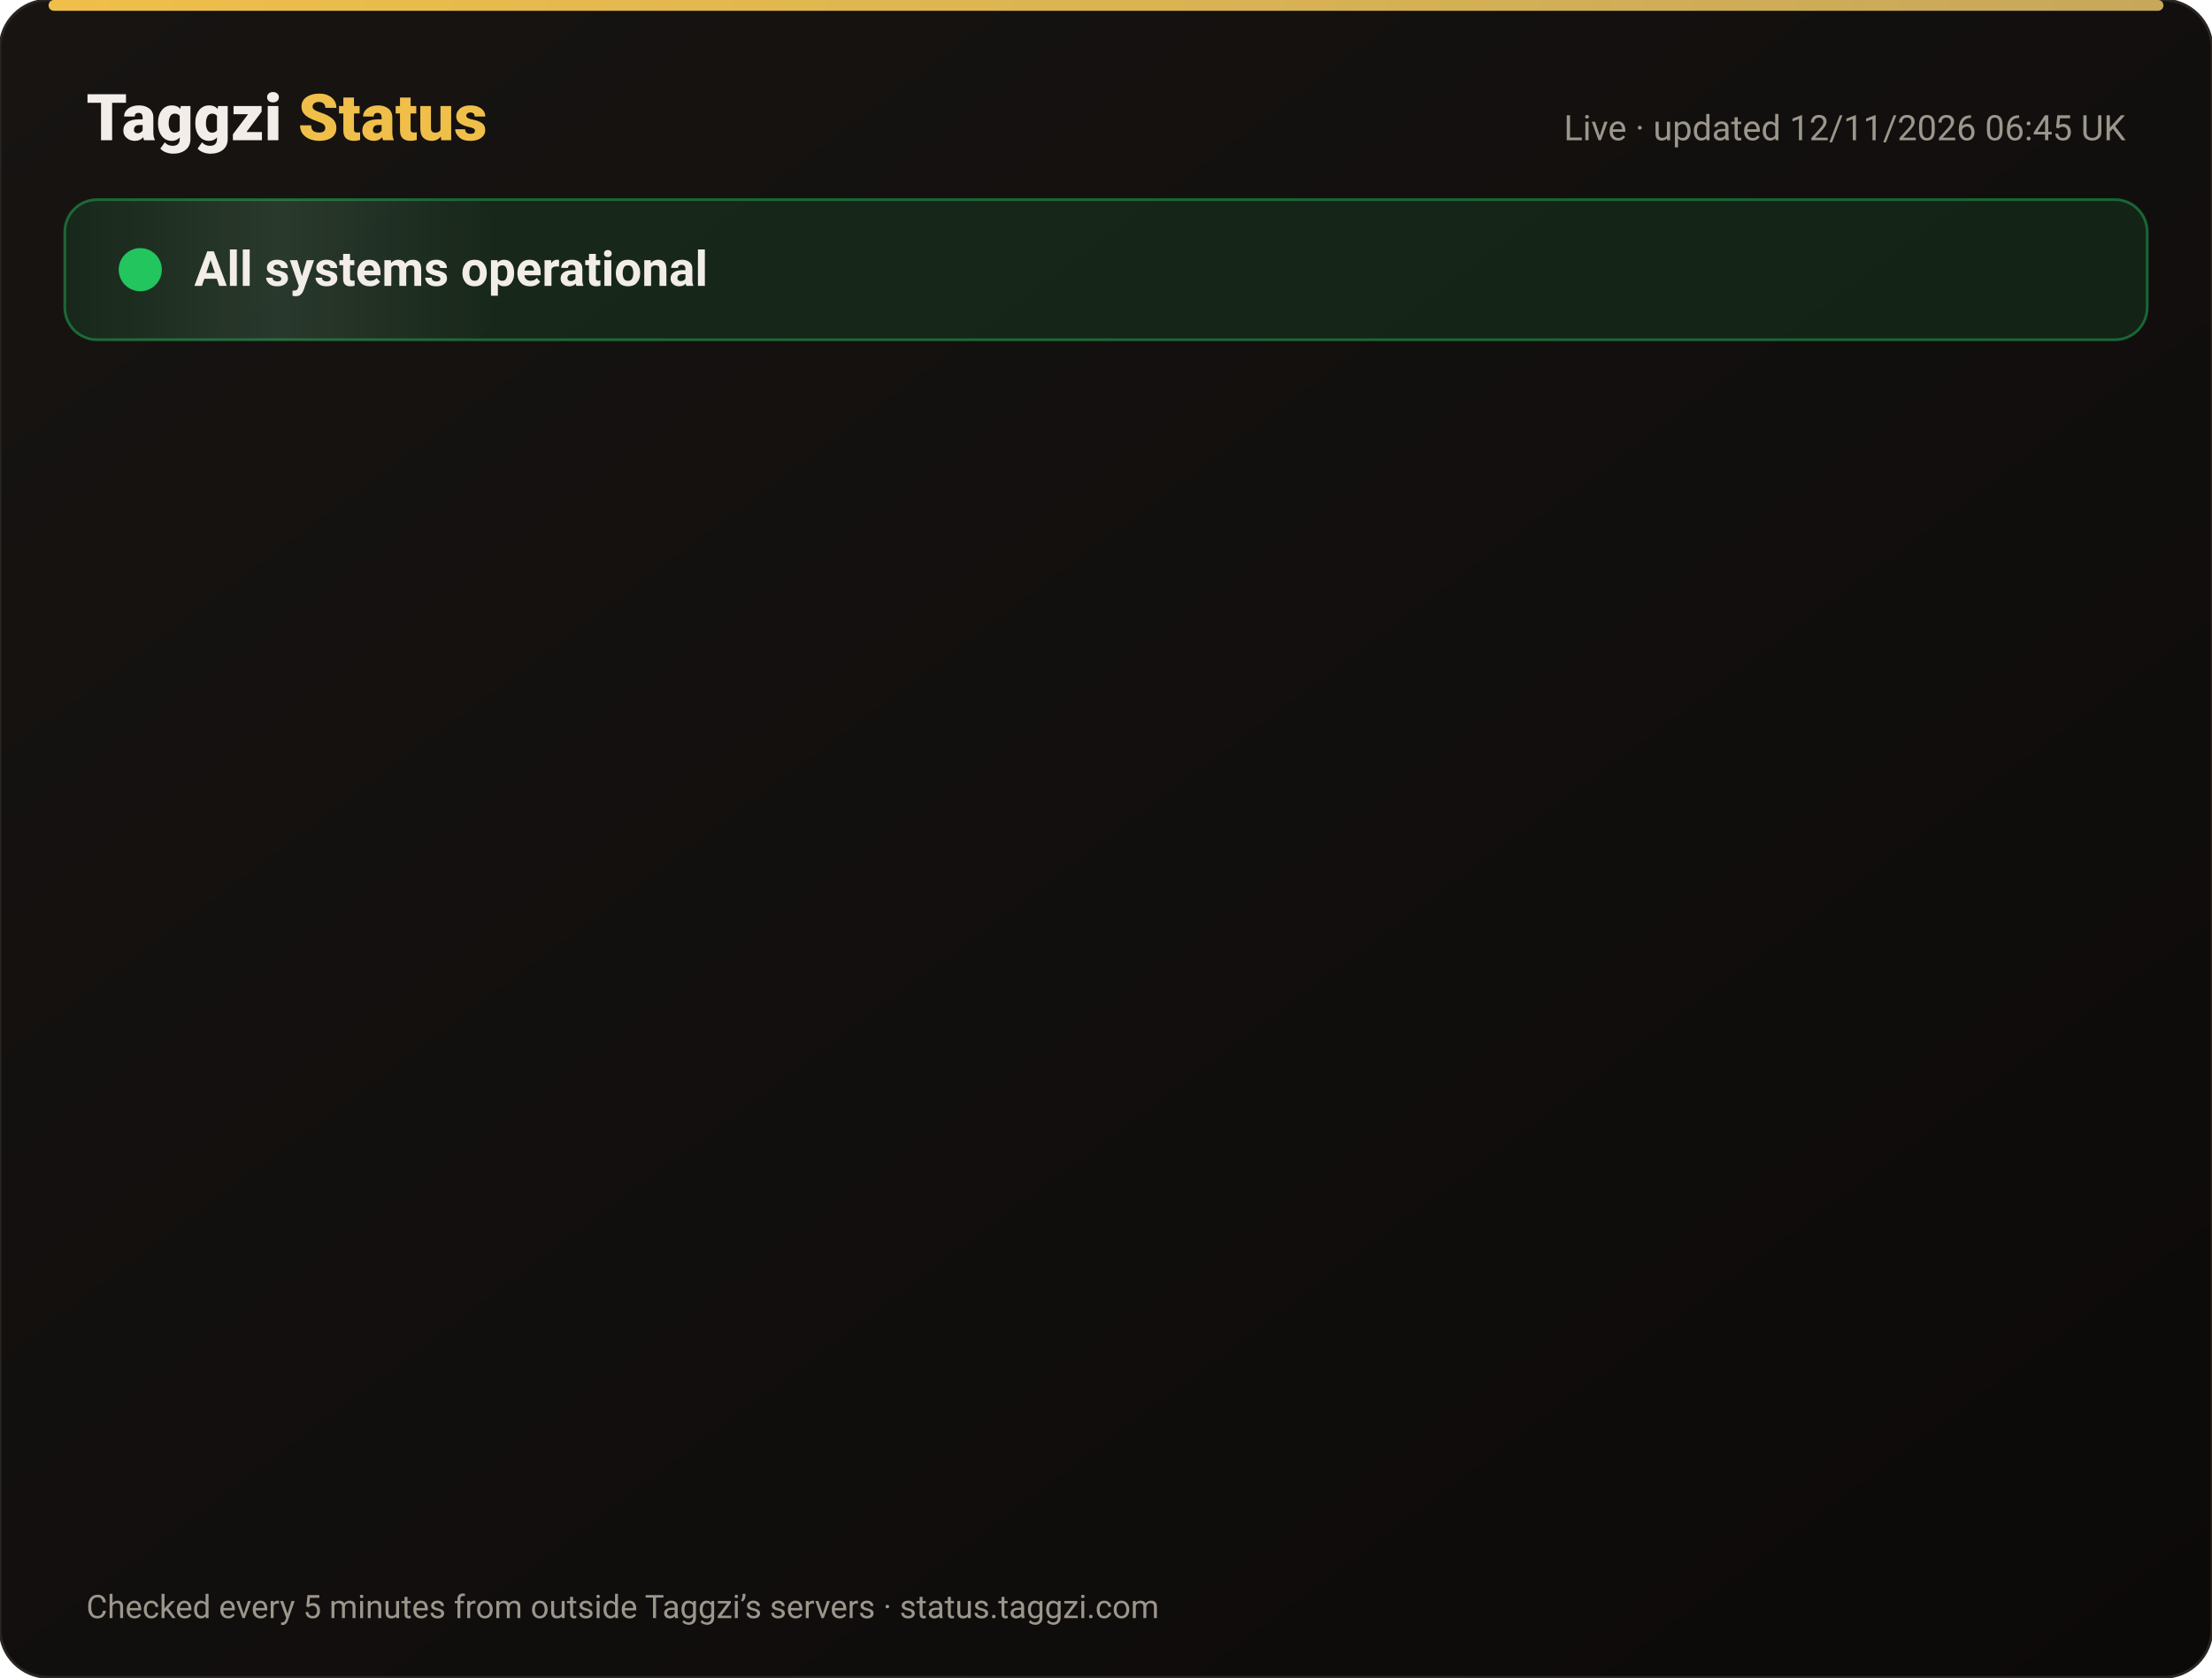
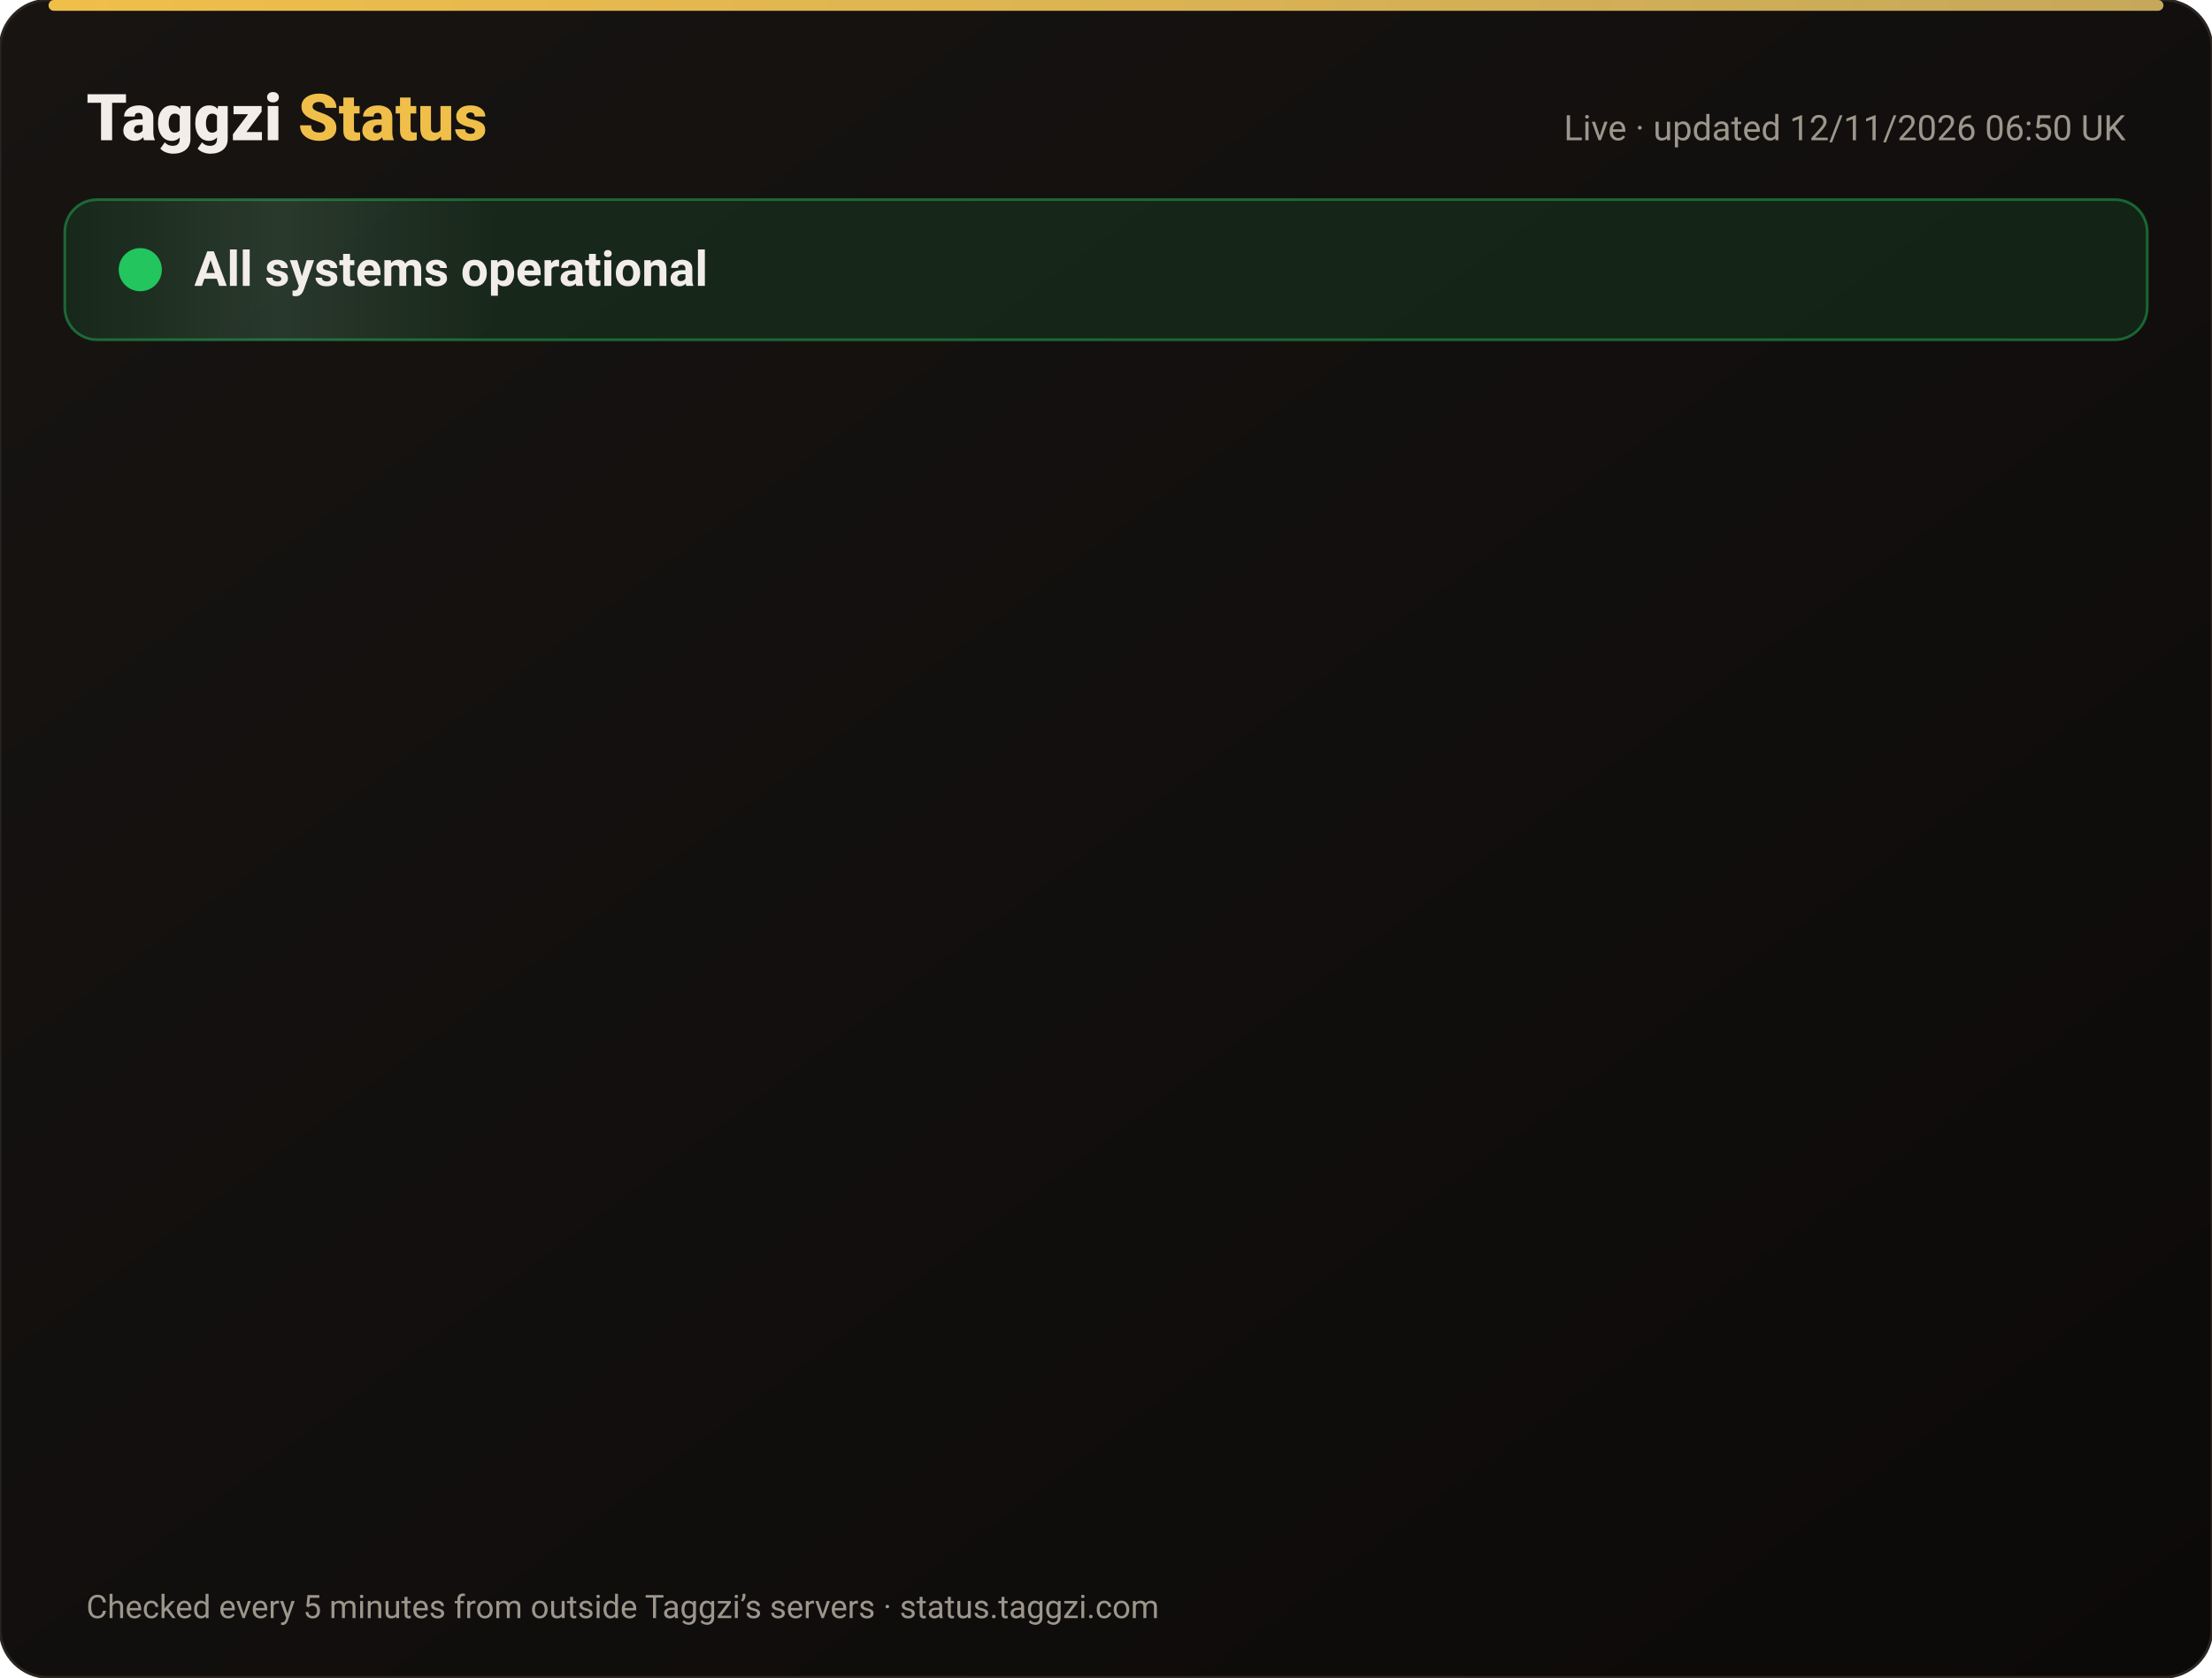
<svg xmlns="http://www.w3.org/2000/svg" width="820" height="622" viewBox="0 0 820 622" font-family="-apple-system,Segoe UI,Roboto,Helvetica,Arial,sans-serif">
  <defs>
    <linearGradient id="bg" x1="0" y1="0" x2="1" y2="1">
      <stop offset="0" stop-color="#171412" />
      <stop offset="1" stop-color="#0C0A09" />
    </linearGradient>
    <linearGradient id="gold" x1="0" x2="1">
      <stop offset="0" stop-color="#F0BF4A" />
      <stop offset="1" stop-color="#c6a85b" />
    </linearGradient>
    <linearGradient id="shine" x1="0" x2="1">
      <stop offset="0" stop-color="#fff" stop-opacity="0" />
      <stop offset=".5" stop-color="#fff" stop-opacity=".08" />
      <stop offset="1" stop-color="#fff" stop-opacity="0" />
    </linearGradient>
  </defs>
  <rect width="820" height="622" rx="18" fill="url(#bg)" stroke="#2a2521" />
  <rect x="18" y="0" width="784" height="4" rx="2" fill="url(#gold)" />
  <text x="32" y="52" font-size="24" font-weight="800" fill="#F2EDE8">Taggzi <tspan fill="#F0BF4A">Status</tspan>
  </text>
-   <text x="788" y="52" font-size="13" fill="#9C968C" text-anchor="end">Live · updated 12/11/2026 06:45 UK</text>
+   <text x="788" y="52" font-size="13" fill="#9C968C" text-anchor="end">Live · updated 12/11/2026 06:50 UK</text>
  <rect x="24" y="74" width="772" height="52" rx="12" fill="#22c55e" fill-opacity=".12" stroke="#22c55e" stroke-opacity=".45" />
  <rect x="24" y="74" width="160" height="52" rx="12" fill="url(#shine)">
    <animate attributeName="x" from="-160" to="820" dur="4s" repeatCount="indefinite" />
  </rect>
  <circle cx="52" cy="100" r="7" fill="#22c55e" />
  <circle cx="52" cy="100" r="7" fill="none" stroke="#22c55e" stroke-width="2">
    <animate attributeName="r" values="7;15;7" dur="2s" repeatCount="indefinite" />
    <animate attributeName="opacity" values=".9;0;.9" dur="2s" repeatCount="indefinite" />
  </circle>
  <text x="72" y="106" font-size="18" font-weight="700" fill="#F2EDE8">All systems operational</text>
  <g opacity="0">
    <animate attributeName="opacity" from="0" to="1" begin="0.00s" dur=".6s" fill="freeze" />
    <line x1="32" y1="188" x2="788" y2="188" stroke="#2a2521" />
    <circle cx="44" cy="166" r="6" fill="#22c55e">
      <animate attributeName="opacity" values="1;.45;1" dur="2.4s" begin="0.00s" repeatCount="indefinite" />
    </circle>
    <text x="62" y="171" font-size="15" font-weight="650" fill="#F2EDE8">Website</text>
    <text x="630" y="171" font-size="13" fill="#9C968C" text-anchor="end">99.97% uptime</text>
    <rect x="648" y="154" width="140" height="24" rx="12" fill="#22c55e" fill-opacity=".14" stroke="#22c55e" stroke-opacity=".5" />
    <text x="718" y="171" font-size="12" font-weight="700" fill="#22c55e" text-anchor="middle">Operational</text>
  </g>
  <g opacity="0">
    <animate attributeName="opacity" from="0" to="1" begin="0.15s" dur=".6s" fill="freeze" />
    <line x1="32" y1="234" x2="788" y2="234" stroke="#2a2521" />
    <circle cx="44" cy="212" r="6" fill="#22c55e">
      <animate attributeName="opacity" values="1;.45;1" dur="2.4s" begin="0.15s" repeatCount="indefinite" />
    </circle>
    <text x="62" y="217" font-size="15" font-weight="650" fill="#F2EDE8">Tag scans</text>
    <text x="630" y="217" font-size="13" fill="#9C968C" text-anchor="end">99.97% uptime</text>
    <rect x="648" y="200" width="140" height="24" rx="12" fill="#22c55e" fill-opacity=".14" stroke="#22c55e" stroke-opacity=".5" />
    <text x="718" y="217" font-size="12" font-weight="700" fill="#22c55e" text-anchor="middle">Operational</text>
  </g>
  <g opacity="0">
    <animate attributeName="opacity" from="0" to="1" begin="0.30s" dur=".6s" fill="freeze" />
    <line x1="32" y1="280" x2="788" y2="280" stroke="#2a2521" />
    <circle cx="44" cy="258" r="6" fill="#22c55e">
      <animate attributeName="opacity" values="1;.45;1" dur="2.4s" begin="0.30s" repeatCount="indefinite" />
    </circle>
    <text x="62" y="263" font-size="15" font-weight="650" fill="#F2EDE8">Manual tag lookup</text>
    <text x="630" y="263" font-size="13" fill="#9C968C" text-anchor="end">99.97% uptime</text>
    <rect x="648" y="246" width="140" height="24" rx="12" fill="#22c55e" fill-opacity=".14" stroke="#22c55e" stroke-opacity=".5" />
    <text x="718" y="263" font-size="12" font-weight="700" fill="#22c55e" text-anchor="middle">Operational</text>
  </g>
  <g opacity="0">
    <animate attributeName="opacity" from="0" to="1" begin="0.45s" dur=".6s" fill="freeze" />
    <line x1="32" y1="326" x2="788" y2="326" stroke="#2a2521" />
    <circle cx="44" cy="304" r="6" fill="#22c55e">
      <animate attributeName="opacity" values="1;.45;1" dur="2.4s" begin="0.45s" repeatCount="indefinite" />
    </circle>
    <text x="62" y="309" font-size="15" font-weight="650" fill="#F2EDE8">App &amp; login</text>
    <text x="630" y="309" font-size="13" fill="#9C968C" text-anchor="end">99.97% uptime</text>
    <rect x="648" y="292" width="140" height="24" rx="12" fill="#22c55e" fill-opacity=".14" stroke="#22c55e" stroke-opacity=".5" />
    <text x="718" y="309" font-size="12" font-weight="700" fill="#22c55e" text-anchor="middle">Operational</text>
  </g>
  <g opacity="0">
    <animate attributeName="opacity" from="0" to="1" begin="0.60s" dur=".6s" fill="freeze" />
    <line x1="32" y1="372" x2="788" y2="372" stroke="#2a2521" />
    <circle cx="44" cy="350" r="6" fill="#22c55e">
      <animate attributeName="opacity" values="1;.45;1" dur="2.4s" begin="0.60s" repeatCount="indefinite" />
    </circle>
    <text x="62" y="355" font-size="15" font-weight="650" fill="#F2EDE8">Community alerts</text>
    <text x="630" y="355" font-size="13" fill="#9C968C" text-anchor="end">99.97% uptime</text>
    <rect x="648" y="338" width="140" height="24" rx="12" fill="#22c55e" fill-opacity=".14" stroke="#22c55e" stroke-opacity=".5" />
    <text x="718" y="355" font-size="12" font-weight="700" fill="#22c55e" text-anchor="middle">Operational</text>
  </g>
  <g opacity="0">
    <animate attributeName="opacity" from="0" to="1" begin="0.75s" dur=".6s" fill="freeze" />
    <line x1="32" y1="418" x2="788" y2="418" stroke="#2a2521" />
    <circle cx="44" cy="396" r="6" fill="#22c55e">
      <animate attributeName="opacity" values="1;.45;1" dur="2.4s" begin="0.75s" repeatCount="indefinite" />
    </circle>
    <text x="62" y="401" font-size="15" font-weight="650" fill="#F2EDE8">Private calling</text>
    <text x="630" y="401" font-size="13" fill="#9C968C" text-anchor="end">99.97% uptime</text>
    <rect x="648" y="384" width="140" height="24" rx="12" fill="#22c55e" fill-opacity=".14" stroke="#22c55e" stroke-opacity=".5" />
    <text x="718" y="401" font-size="12" font-weight="700" fill="#22c55e" text-anchor="middle">Operational</text>
  </g>
  <g opacity="0">
    <animate attributeName="opacity" from="0" to="1" begin="0.90s" dur=".6s" fill="freeze" />
    <line x1="32" y1="464" x2="788" y2="464" stroke="#2a2521" />
    <circle cx="44" cy="442" r="6" fill="#22c55e">
      <animate attributeName="opacity" values="1;.45;1" dur="2.4s" begin="0.90s" repeatCount="indefinite" />
    </circle>
    <text x="62" y="447" font-size="15" font-weight="650" fill="#F2EDE8">Payments</text>
    <text x="630" y="447" font-size="13" fill="#9C968C" text-anchor="end">99.96% uptime</text>
    <rect x="648" y="430" width="140" height="24" rx="12" fill="#22c55e" fill-opacity=".14" stroke="#22c55e" stroke-opacity=".5" />
    <text x="718" y="447" font-size="12" font-weight="700" fill="#22c55e" text-anchor="middle">Operational</text>
  </g>
  <g opacity="0">
    <animate attributeName="opacity" from="0" to="1" begin="1.05s" dur=".6s" fill="freeze" />
    <line x1="32" y1="510" x2="788" y2="510" stroke="#2a2521" />
    <circle cx="44" cy="488" r="6" fill="#22c55e">
      <animate attributeName="opacity" values="1;.45;1" dur="2.4s" begin="1.05s" repeatCount="indefinite" />
    </circle>
    <text x="62" y="493" font-size="15" font-weight="650" fill="#F2EDE8">Email &amp; support</text>
    <text x="630" y="493" font-size="13" fill="#9C968C" text-anchor="end">99.97% uptime</text>
    <rect x="648" y="476" width="140" height="24" rx="12" fill="#22c55e" fill-opacity=".14" stroke="#22c55e" stroke-opacity=".5" />
    <text x="718" y="493" font-size="12" font-weight="700" fill="#22c55e" text-anchor="middle">Operational</text>
  </g>
  <g opacity="0">
    <animate attributeName="opacity" from="0" to="1" begin="1.20s" dur=".6s" fill="freeze" />
    <line x1="32" y1="556" x2="788" y2="556" stroke="#2a2521" />
    <circle cx="44" cy="534" r="6" fill="#22c55e">
      <animate attributeName="opacity" values="1;.45;1" dur="2.4s" begin="1.20s" repeatCount="indefinite" />
    </circle>
    <text x="62" y="539" font-size="15" font-weight="650" fill="#F2EDE8">Secure connection (SSL)</text>
    <text x="630" y="539" font-size="13" fill="#9C968C" text-anchor="end">100.00% uptime</text>
    <rect x="648" y="522" width="140" height="24" rx="12" fill="#22c55e" fill-opacity=".14" stroke="#22c55e" stroke-opacity=".5" />
    <text x="718" y="539" font-size="12" font-weight="700" fill="#22c55e" text-anchor="middle">Operational</text>
  </g>
  <text x="32" y="600" font-size="12" fill="#9C968C">Checked every 5 minutes from outside Taggzi’s servers · status.taggzi.com</text>
</svg>
